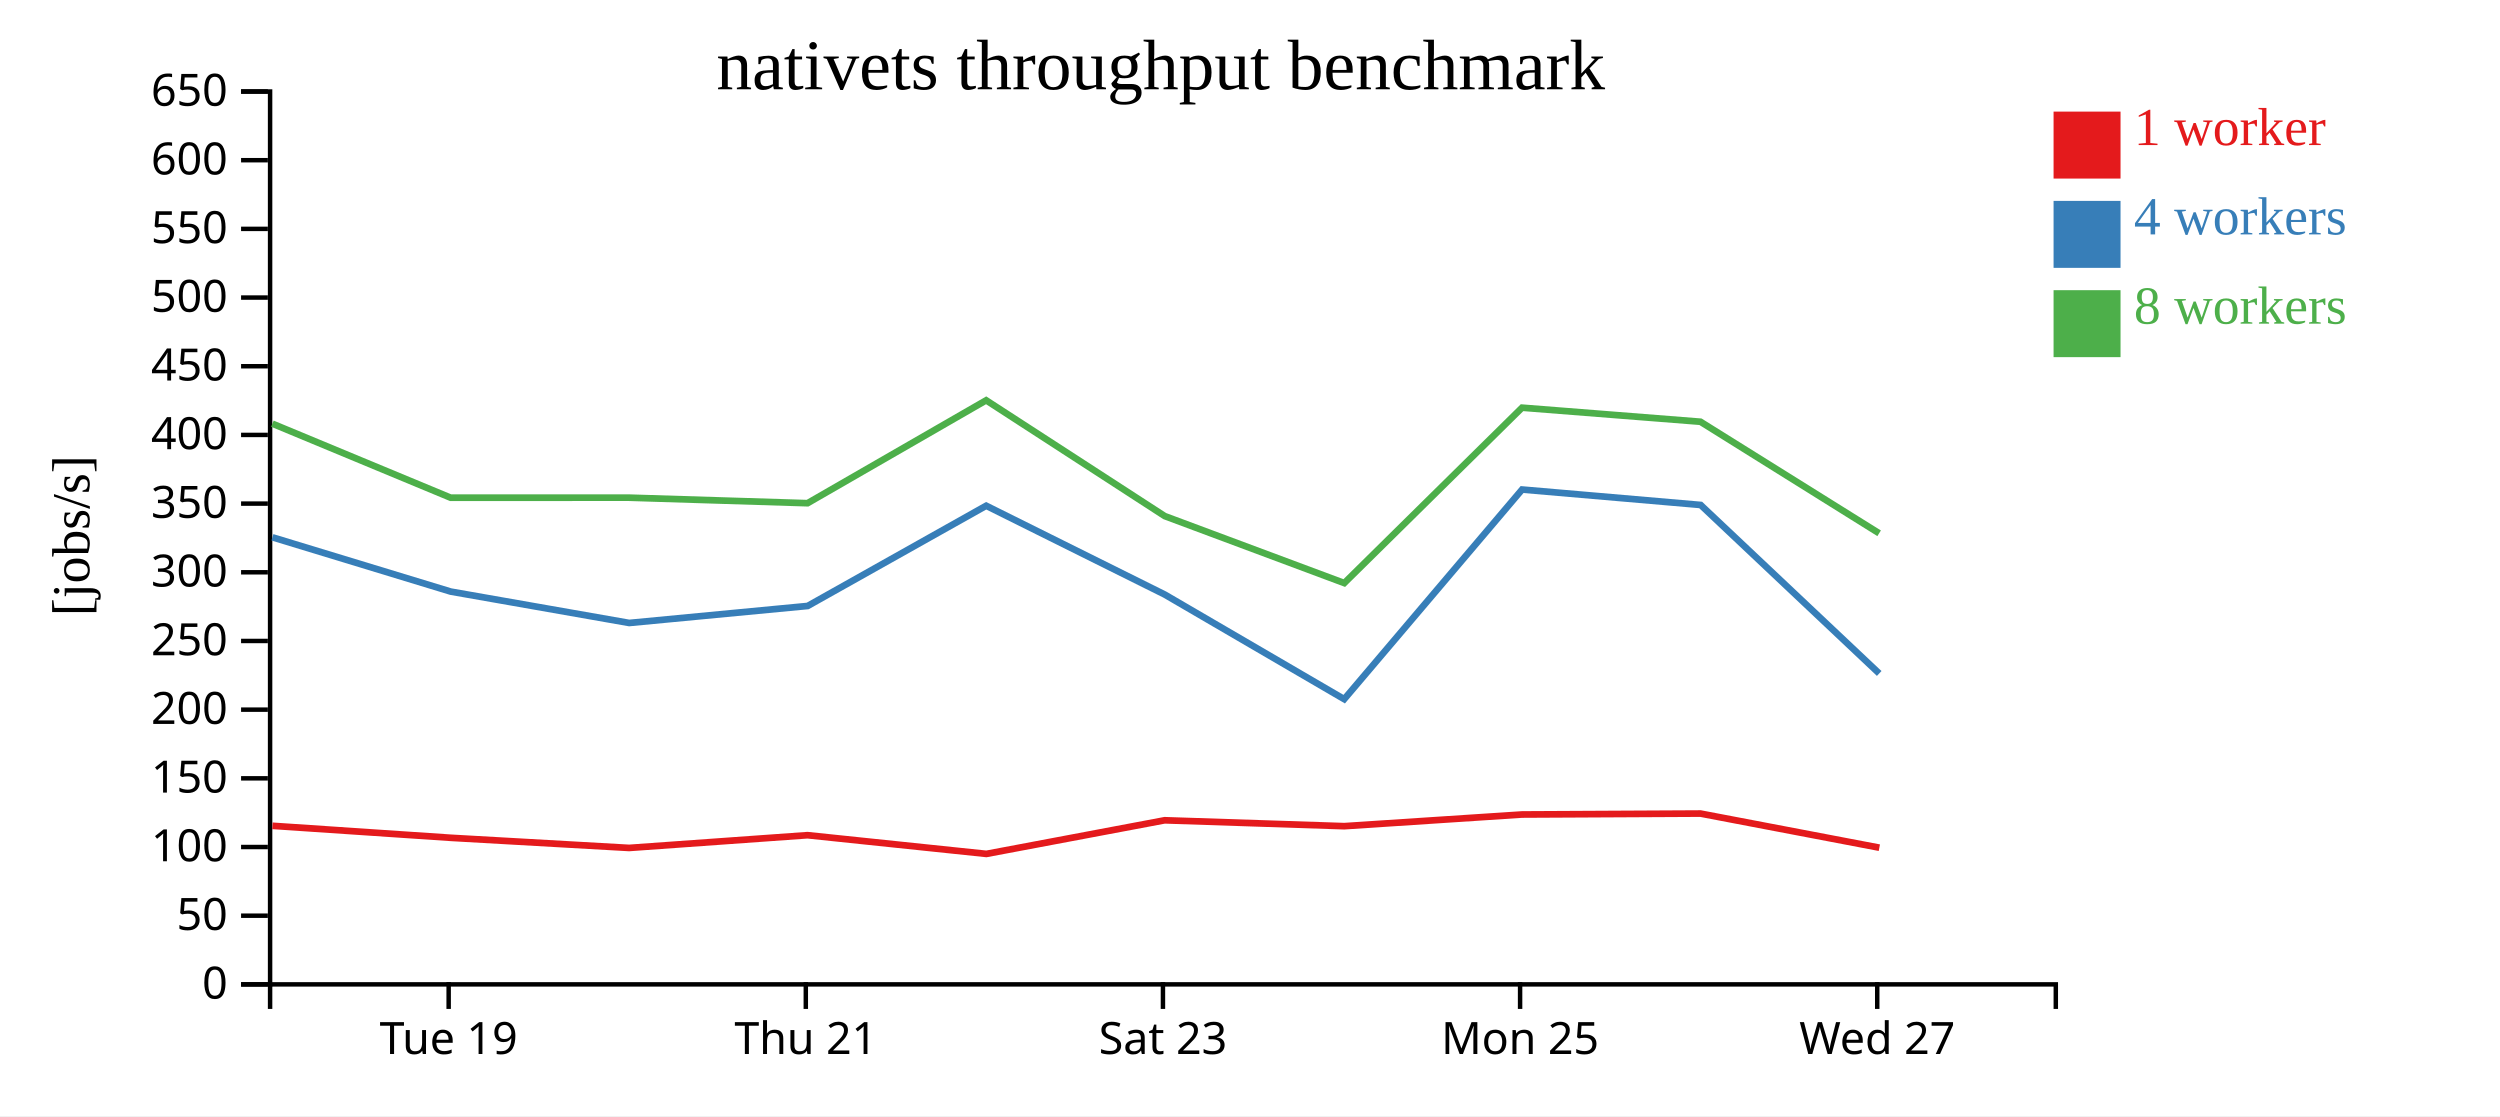
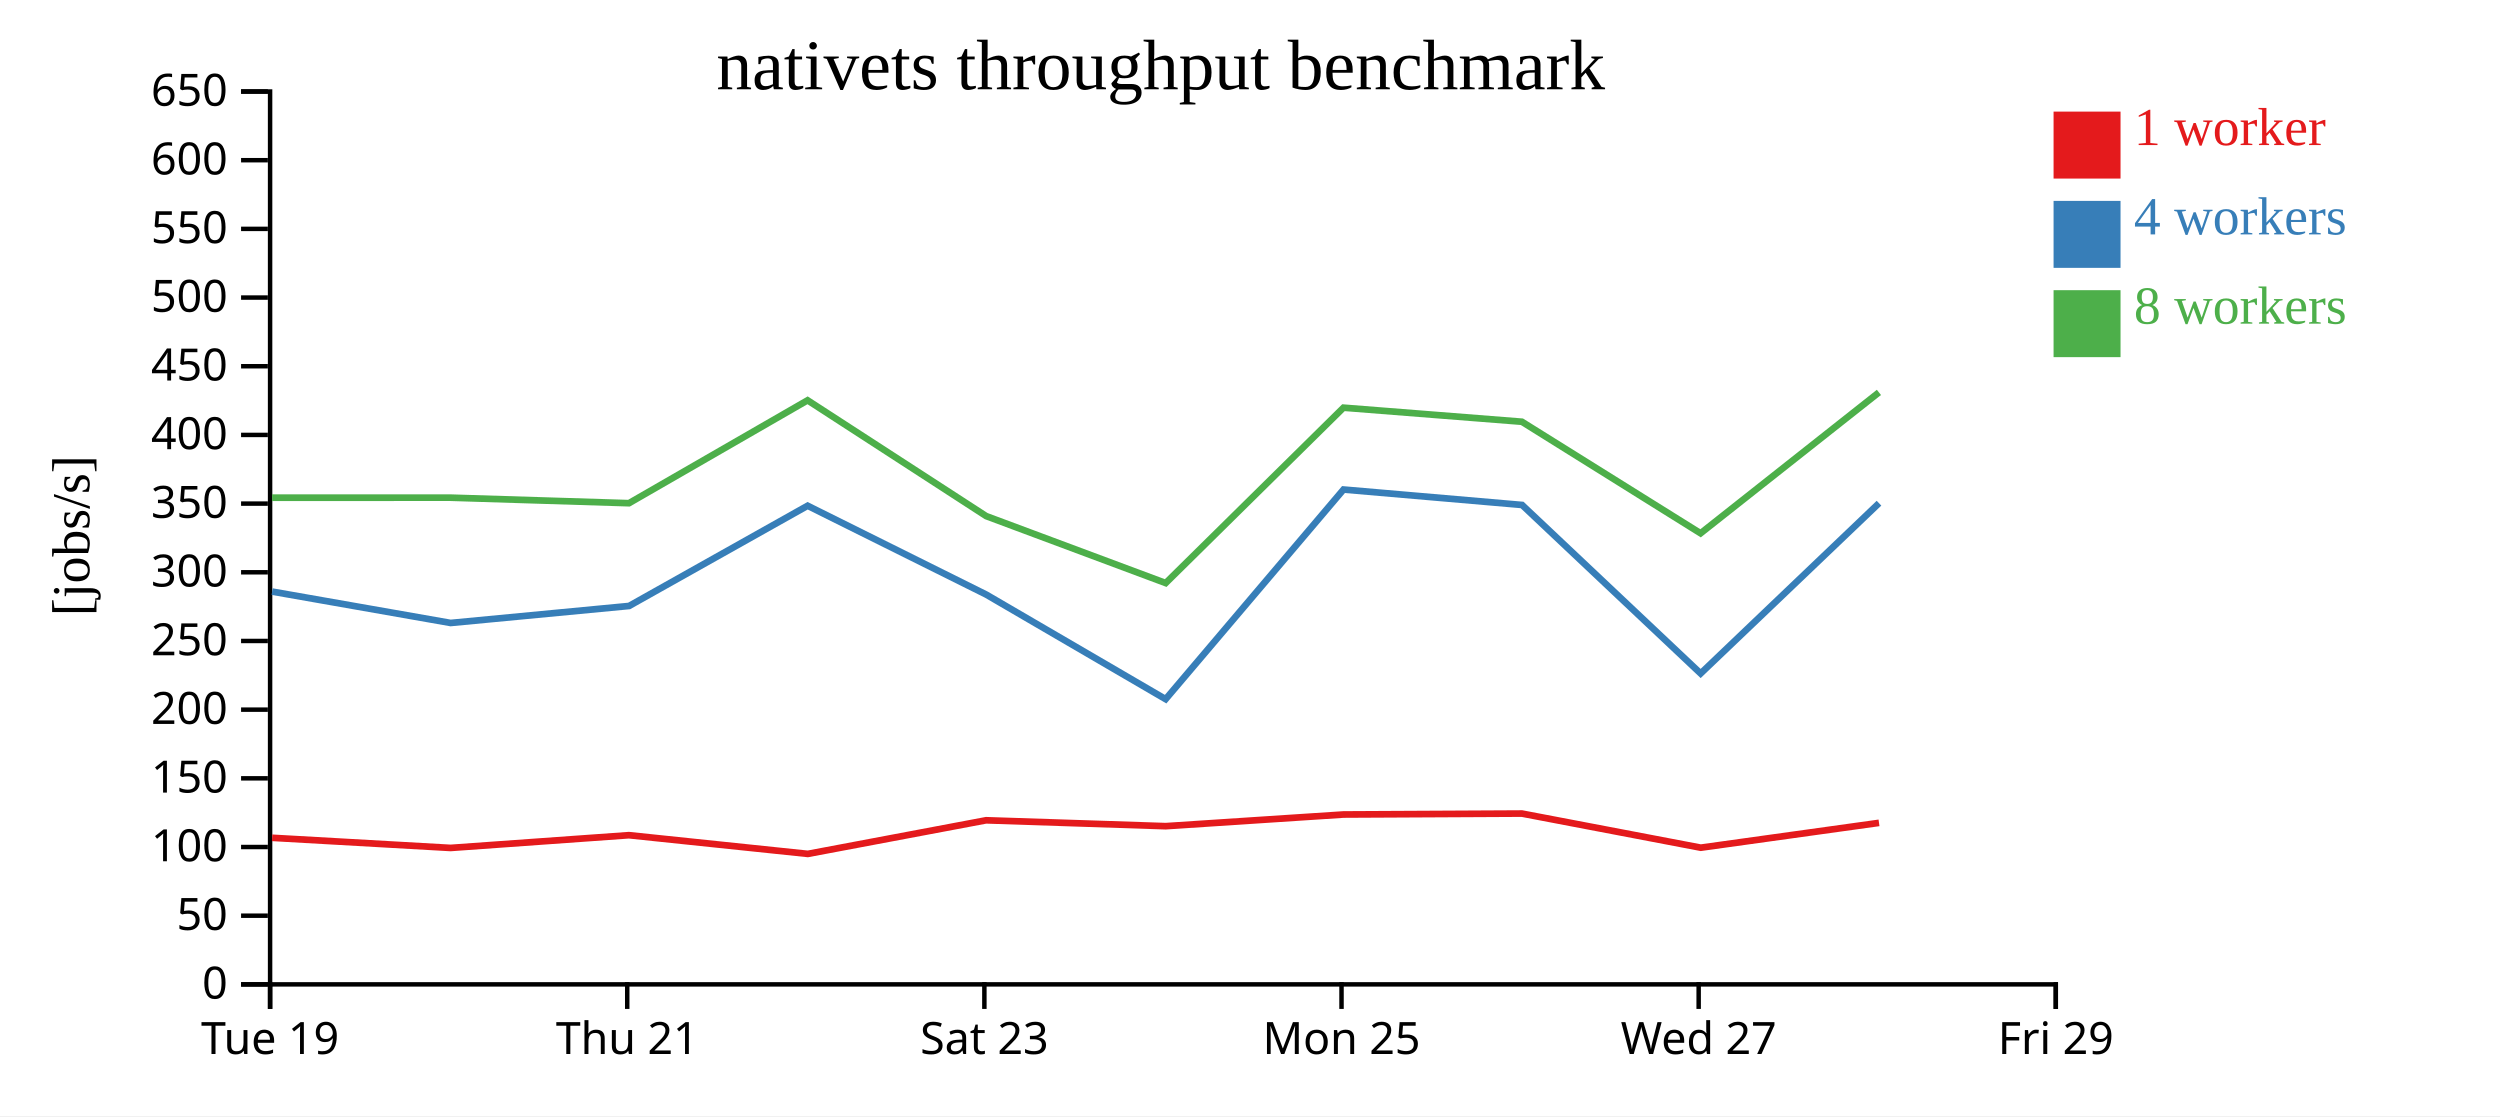
<svg xmlns="http://www.w3.org/2000/svg" width="560" height="250">
  <rect width="100%" height="100%" fill="white" />
  <g transform="translate(60,20)">
    <g transform="translate(0,200)" fill="none" font-size="10" font-family="sans-serif" text-anchor="middle">
      <path class="domain" stroke="currentColor" d="M0.5,6V0.5H400.5V6" />
-       <g class="tick" opacity="1" transform="translate(40.5,0)">
+       <g class="tick" opacity="1" transform="translate(0.5,0)">
        <line stroke="currentColor" y2="6" />
        <text fill="currentColor" y="9" dy="0.71em">Tue 19</text>
      </g>
-       <g class="tick" opacity="1" transform="translate(120.5,0)">
+       <g class="tick" opacity="1" transform="translate(80.5,0)">
        <line stroke="currentColor" y2="6" />
        <text fill="currentColor" y="9" dy="0.71em">Thu 21</text>
      </g>
-       <g class="tick" opacity="1" transform="translate(200.5,0)">
+       <g class="tick" opacity="1" transform="translate(160.5,0)">
        <line stroke="currentColor" y2="6" />
        <text fill="currentColor" y="9" dy="0.71em">Sat 23</text>
      </g>
-       <g class="tick" opacity="1" transform="translate(280.5,0)">
+       <g class="tick" opacity="1" transform="translate(240.5,0)">
        <line stroke="currentColor" y2="6" />
        <text fill="currentColor" y="9" dy="0.71em">Mon 25</text>
      </g>
-       <g class="tick" opacity="1" transform="translate(360.5,0)">
+       <g class="tick" opacity="1" transform="translate(320.5,0)">
        <line stroke="currentColor" y2="6" />
        <text fill="currentColor" y="9" dy="0.71em">Wed 27</text>
+       </g>
+       <g class="tick" opacity="1" transform="translate(400.5,0)">
+         <line stroke="currentColor" y2="6" />
+         <text fill="currentColor" y="9" dy="0.71em">Fri 29</text>
      </g>
    </g>
    <g fill="none" font-size="10" font-family="sans-serif" text-anchor="end">
      <path class="domain" stroke="currentColor" d="M-6,200.5H0.5V0.5H-6" />
      <g class="tick" opacity="1" transform="translate(0,200.5)">
        <line stroke="currentColor" x2="-6" />
        <text fill="currentColor" x="-9" dy="0.32em">0</text>
      </g>
      <g class="tick" opacity="1" transform="translate(0,185.1154)">
        <line stroke="currentColor" x2="-6" />
        <text fill="currentColor" x="-9" dy="0.32em">50</text>
      </g>
      <g class="tick" opacity="1" transform="translate(0,169.7308)">
        <line stroke="currentColor" x2="-6" />
        <text fill="currentColor" x="-9" dy="0.32em">100</text>
      </g>
      <g class="tick" opacity="1" transform="translate(0,154.3462)">
        <line stroke="currentColor" x2="-6" />
        <text fill="currentColor" x="-9" dy="0.32em">150</text>
      </g>
      <g class="tick" opacity="1" transform="translate(0,138.9615)">
        <line stroke="currentColor" x2="-6" />
        <text fill="currentColor" x="-9" dy="0.32em">200</text>
      </g>
      <g class="tick" opacity="1" transform="translate(0,123.5769)">
        <line stroke="currentColor" x2="-6" />
        <text fill="currentColor" x="-9" dy="0.32em">250</text>
      </g>
      <g class="tick" opacity="1" transform="translate(0,108.1923)">
        <line stroke="currentColor" x2="-6" />
        <text fill="currentColor" x="-9" dy="0.32em">300</text>
      </g>
      <g class="tick" opacity="1" transform="translate(0,92.80769)">
        <line stroke="currentColor" x2="-6" />
        <text fill="currentColor" x="-9" dy="0.32em">350</text>
      </g>
      <g class="tick" opacity="1" transform="translate(0,77.42308)">
        <line stroke="currentColor" x2="-6" />
        <text fill="currentColor" x="-9" dy="0.32em">400</text>
      </g>
      <g class="tick" opacity="1" transform="translate(0,62.03846)">
        <line stroke="currentColor" x2="-6" />
        <text fill="currentColor" x="-9" dy="0.32em">450</text>
      </g>
      <g class="tick" opacity="1" transform="translate(0,46.65385)">
        <line stroke="currentColor" x2="-6" />
        <text fill="currentColor" x="-9" dy="0.32em">500</text>
      </g>
      <g class="tick" opacity="1" transform="translate(0,31.26923)">
        <line stroke="currentColor" x2="-6" />
        <text fill="currentColor" x="-9" dy="0.32em">550</text>
      </g>
      <g class="tick" opacity="1" transform="translate(0,15.88462)">
        <line stroke="currentColor" x2="-6" />
        <text fill="currentColor" x="-9" dy="0.32em">600</text>
      </g>
      <g class="tick" opacity="1" transform="translate(0,0.5)">
        <line stroke="currentColor" x2="-6" />
        <text fill="currentColor" x="-9" dy="0.32em">650</text>
      </g>
    </g>
    <text text-anchor="middle" style="font-size: 12px" transform="rotate(-90)" y="-40" x="-100">[jobs/s]</text>
    <text text-anchor="middle" style="font-size: 16px" y="0" x="200">nativets throughput benchmark</text>
-     <path class="line" fill="none" stroke="#e41a1c" stroke-width="1.5" d="M1.028,164.981L40.959,167.667L80.924,169.937L120.876,167.083L160.947,171.272L200.881,163.743L241.11,165.063L280.942,162.447L320.917,162.239L360.974,169.884" />
-     <path class="line" fill="none" stroke="#377eb8" stroke-width="1.5" d="M1.029,100.359L40.961,112.517L80.938,119.544L120.919,115.735L160.906,93.286L200.92,113.188L241.102,136.611L280.946,89.657L320.945,93.113L360.943,130.858" />
-     <path class="line" fill="none" stroke="#4daf4a" stroke-width="1.5" d="M1.018,74.905L40.941,91.486L80.899,91.479L120.886,92.715L160.896,69.668L200.897,95.603L241.115,110.607L280.94,71.321L320.904,74.471L360.926,99.458" />
+     <path class="line" fill="none" stroke="#e41a1c" stroke-width="1.5" d="M0.959,167.667L40.924,169.937L80.876,167.083L120.947,171.272L160.881,163.743L201.11,165.063L240.942,162.447L280.917,162.239L320.974,169.884L360.898,164.321" />
+     <path class="line" fill="none" stroke="#377eb8" stroke-width="1.5" d="M0.961,112.517L40.938,119.544L80.919,115.735L120.906,93.286L160.92,113.188L201.102,136.611L240.946,89.657L280.945,93.113L320.943,130.858L360.896,92.715" />
+     <path class="line" fill="none" stroke="#4daf4a" stroke-width="1.5" d="M0.941,91.486L40.899,91.479L80.886,92.715L120.896,69.668L160.897,95.603L201.115,110.607L240.94,71.321L280.904,74.471L320.926,99.458L360.879,67.896" />
    <rect class="dot" x="400" y="5" width="15" height="15" style="fill: #e41a1c;" />
    <rect class="dot" x="400" y="25" width="15" height="15" style="fill: #377eb8;" />
    <rect class="dot" x="400" y="45" width="15" height="15" style="fill: #4daf4a;" />
    <text class="label" x="418" y="12.5" style="fill: #e41a1c; alignment-baseline: middle;" text-anchor="left">1 worker</text>
    <text class="label" x="418" y="32.5" style="fill: #377eb8; alignment-baseline: middle;" text-anchor="left">4 workers</text>
    <text class="label" x="418" y="52.5" style="fill: #4daf4a; alignment-baseline: middle;" text-anchor="left">8 workers</text>
  </g>
</svg>
